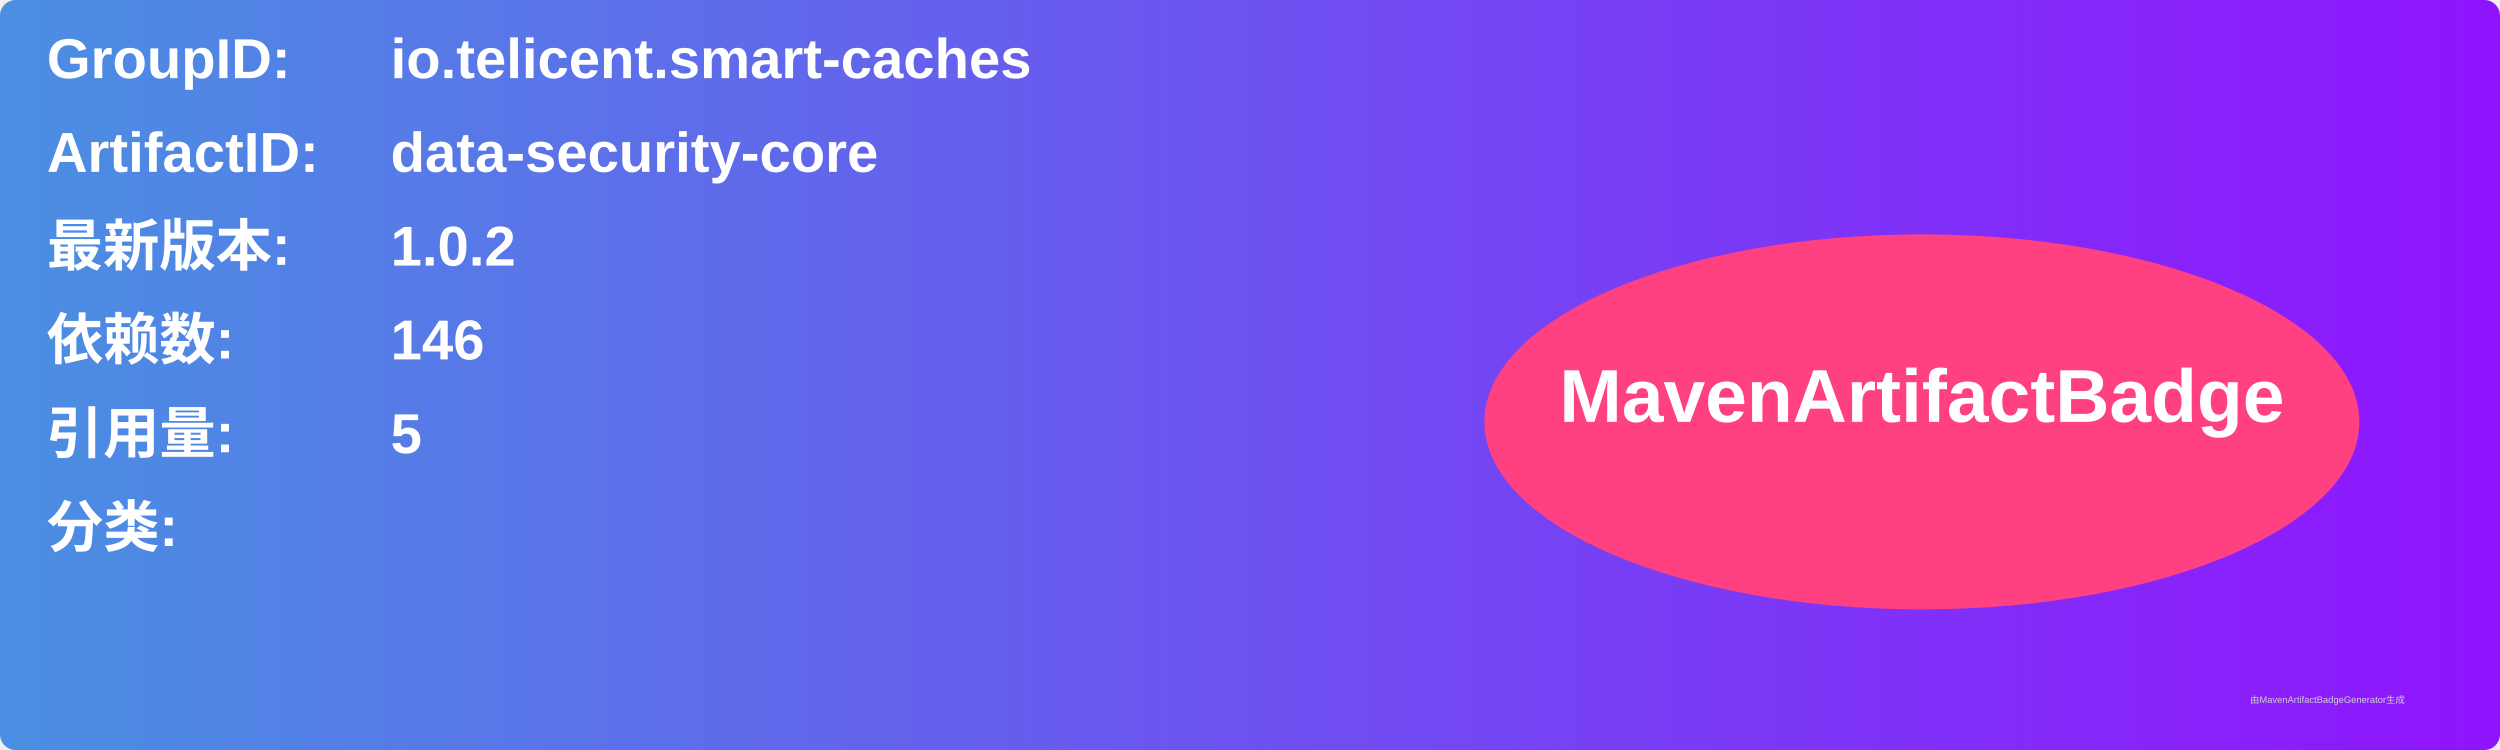
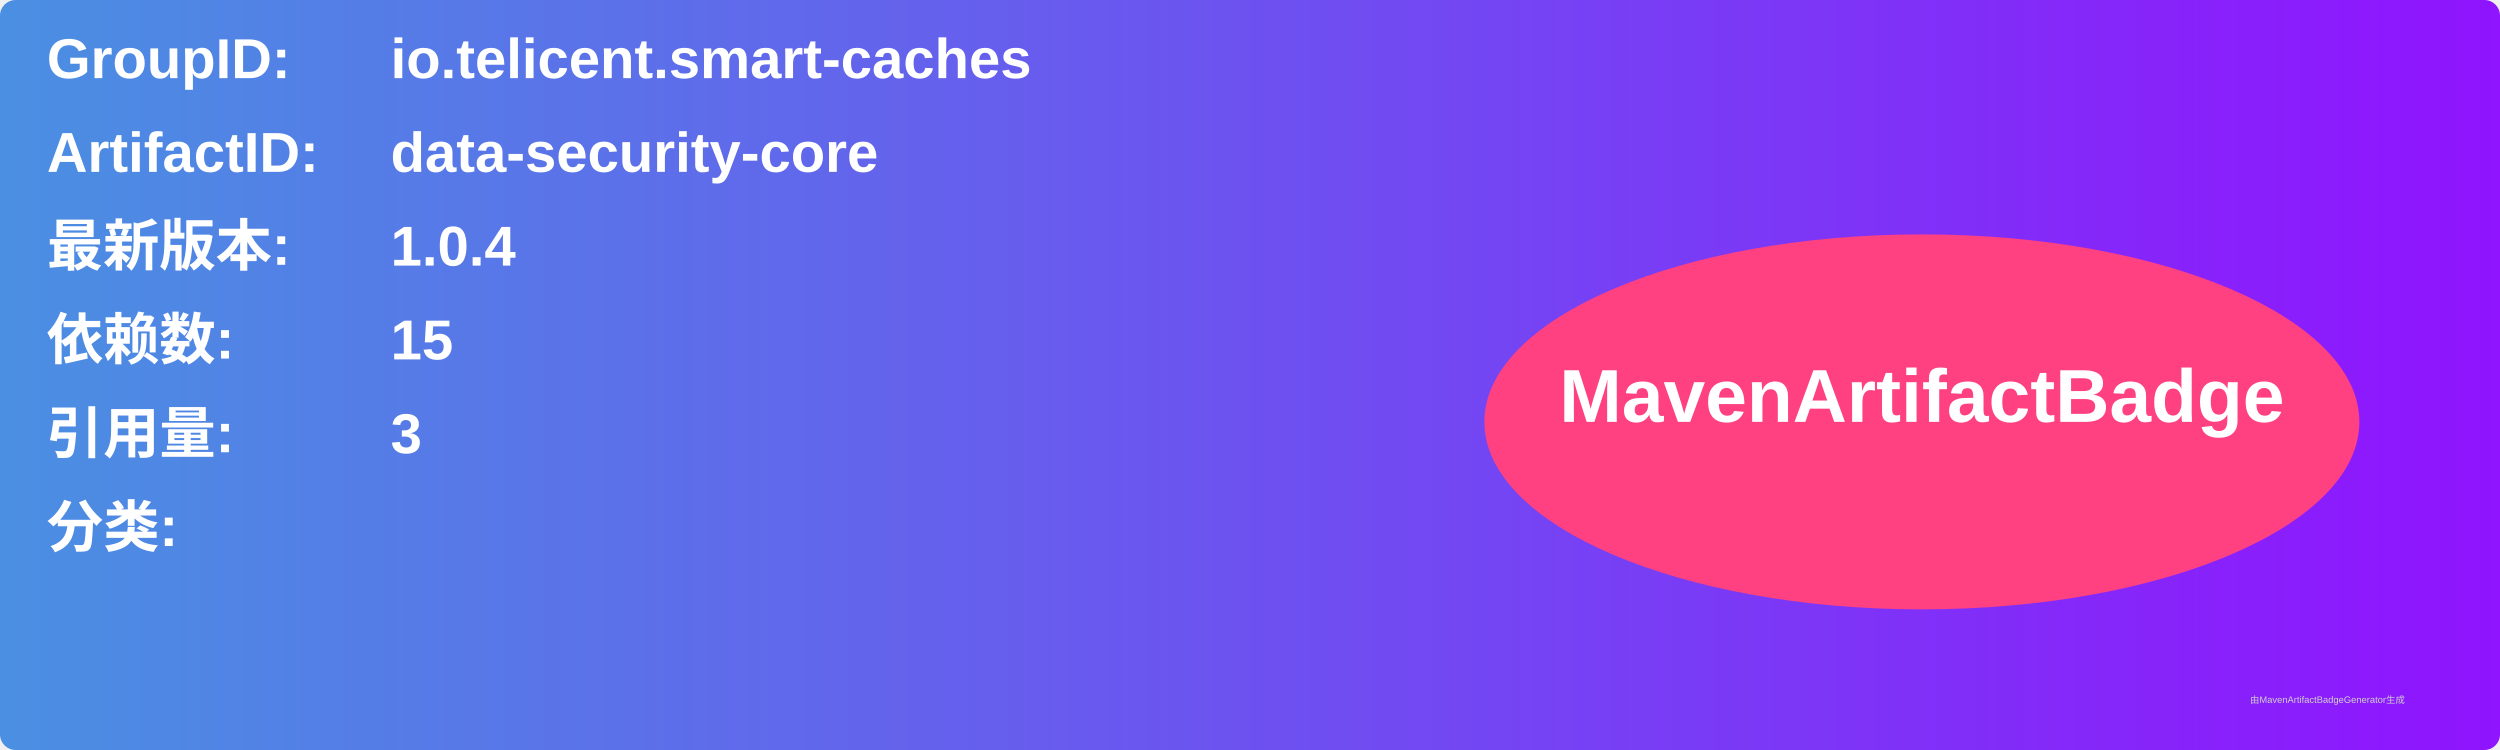
<svg xmlns="http://www.w3.org/2000/svg" width="800" height="240" viewBox="0 0 800 240">
  <linearGradient id="grad" x1="0%" y1="0%" x2="100%" y2="0%">
    <stop offset="0%" stop-color="#4a90e2" />
    <stop offset="100%" stop-color="#9013fe" />
  </linearGradient>
  <rect width="100%" height="100%" rx="5" ry="5" fill="url(#grad)" />
  <g transform="translate(15, 15)">
    <text x="0" y="10" font-family="Arial" font-size="18" fill="white" font-weight="bold" width="260">GroupID:</text>
    <text x="110" y="10" font-family="Arial" font-size="18" fill="white" font-weight="bold" width="460">io.telicent.smart-caches</text>
    <text x="0" y="40" font-family="Arial" font-size="18" fill="white" font-weight="bold" width="260">ArtifactID:</text>
    <text x="110" y="40" font-family="Arial" font-size="18" fill="white" font-weight="bold" width="460">data-security-core</text>
    <text x="0" y="70" font-family="Arial" font-size="18" fill="white" font-weight="bold">最新版本:</text>
    <text x="110" y="70" font-family="Arial" font-size="18" fill="white" font-weight="bold">
-       <tspan font-weight="bold">1.0.2</tspan>
+       <tspan font-weight="bold">1.0.4</tspan>
    </text>
    <text x="0" y="100" font-family="Arial" font-size="18" fill="white" font-weight="bold">依赖数: </text>
    <text x="110" y="100" font-family="Arial" font-size="18" fill="white">
-       <tspan font-weight="bold">146</tspan>
+       <tspan font-weight="bold">15</tspan>
    </text>
    <text x="0" y="130" font-family="Arial" font-size="18" fill="white" font-weight="bold">引用量: </text>
    <text x="110" y="130" font-family="Arial" font-size="18" fill="white">
-       <tspan font-weight="bold">5</tspan>
+       <tspan font-weight="bold">3</tspan>
    </text>
    <text x="0" y="160" font-family="Arial" font-size="18" fill="white" font-weight="bold">分类:</text>
    <text x="10" y="190" font-family="Arial" font-size="10" fill="white">
      <tspan font-weight="bold" />
    </text>
    <ellipse cx="600" cy="120" rx="140" ry="60" fill="#ff4081" />
    <text x="600" y="120" text-anchor="middle" font-family="Arial" font-size="24" fill="white" font-weight="bold">MavenArtifactBadge</text>
  </g>
  <text x="720" y="225" font-family="Arial" font-size="3" fill="#d0d0d0">由MavenArtifactBadgeGenerator生成</text>
</svg>
